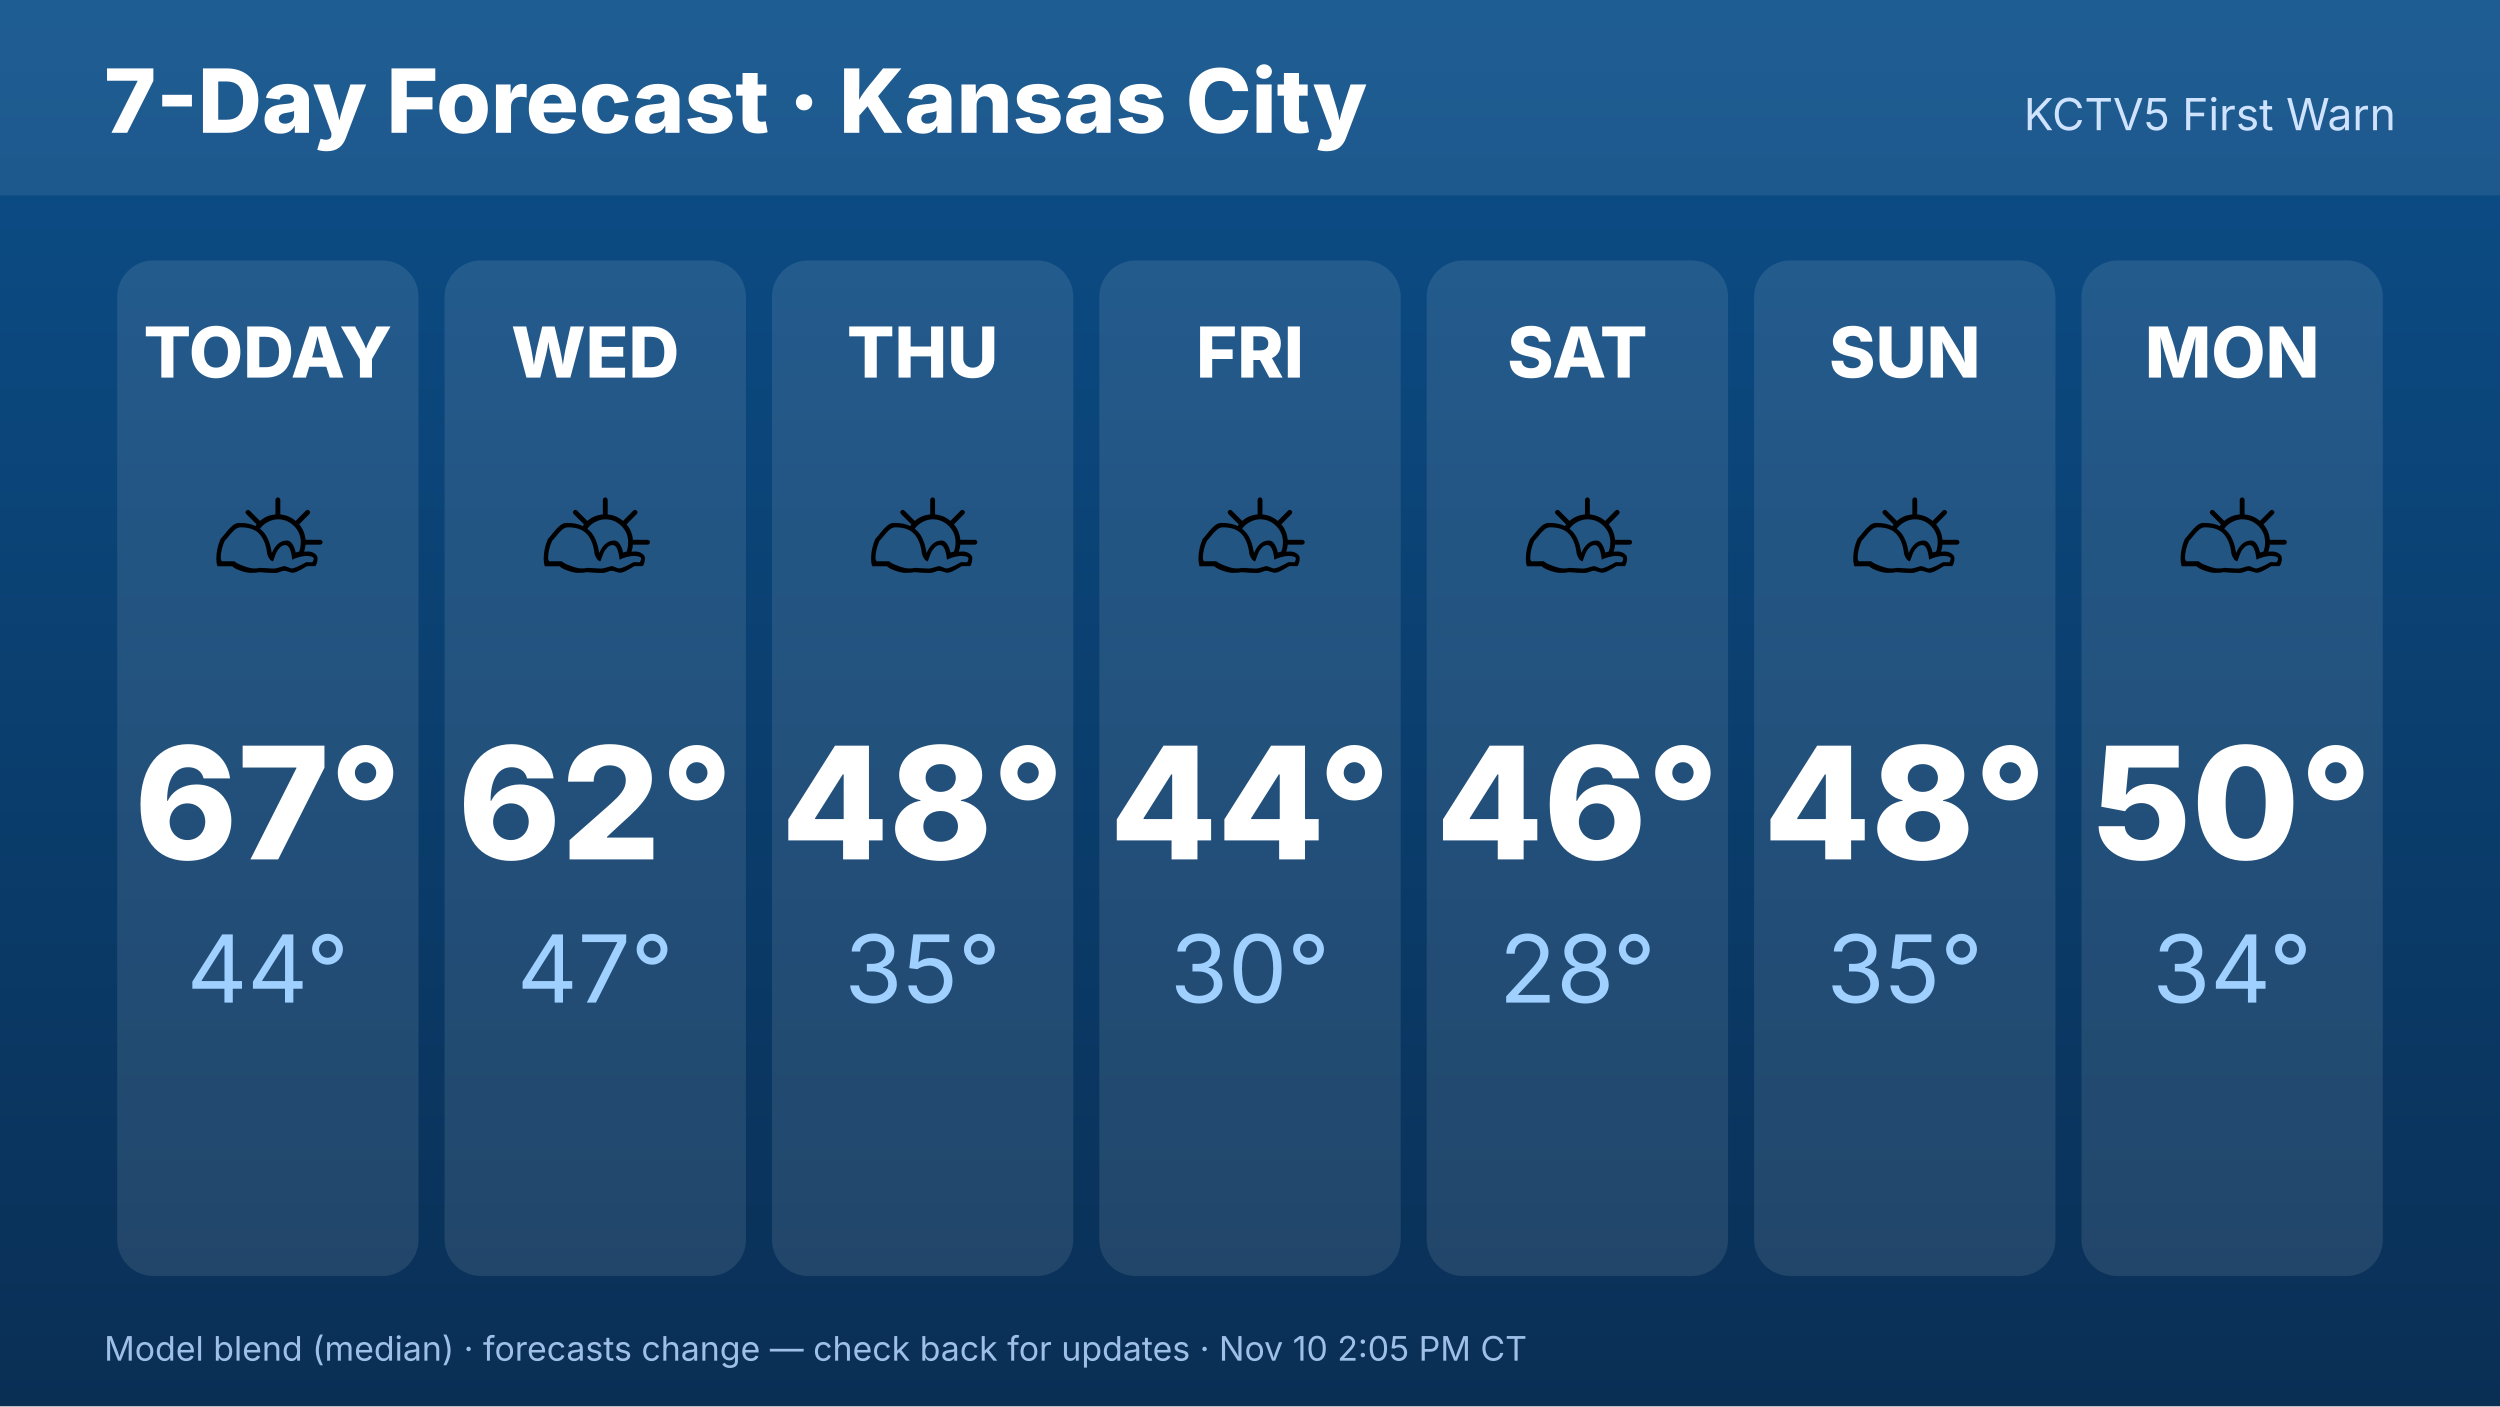
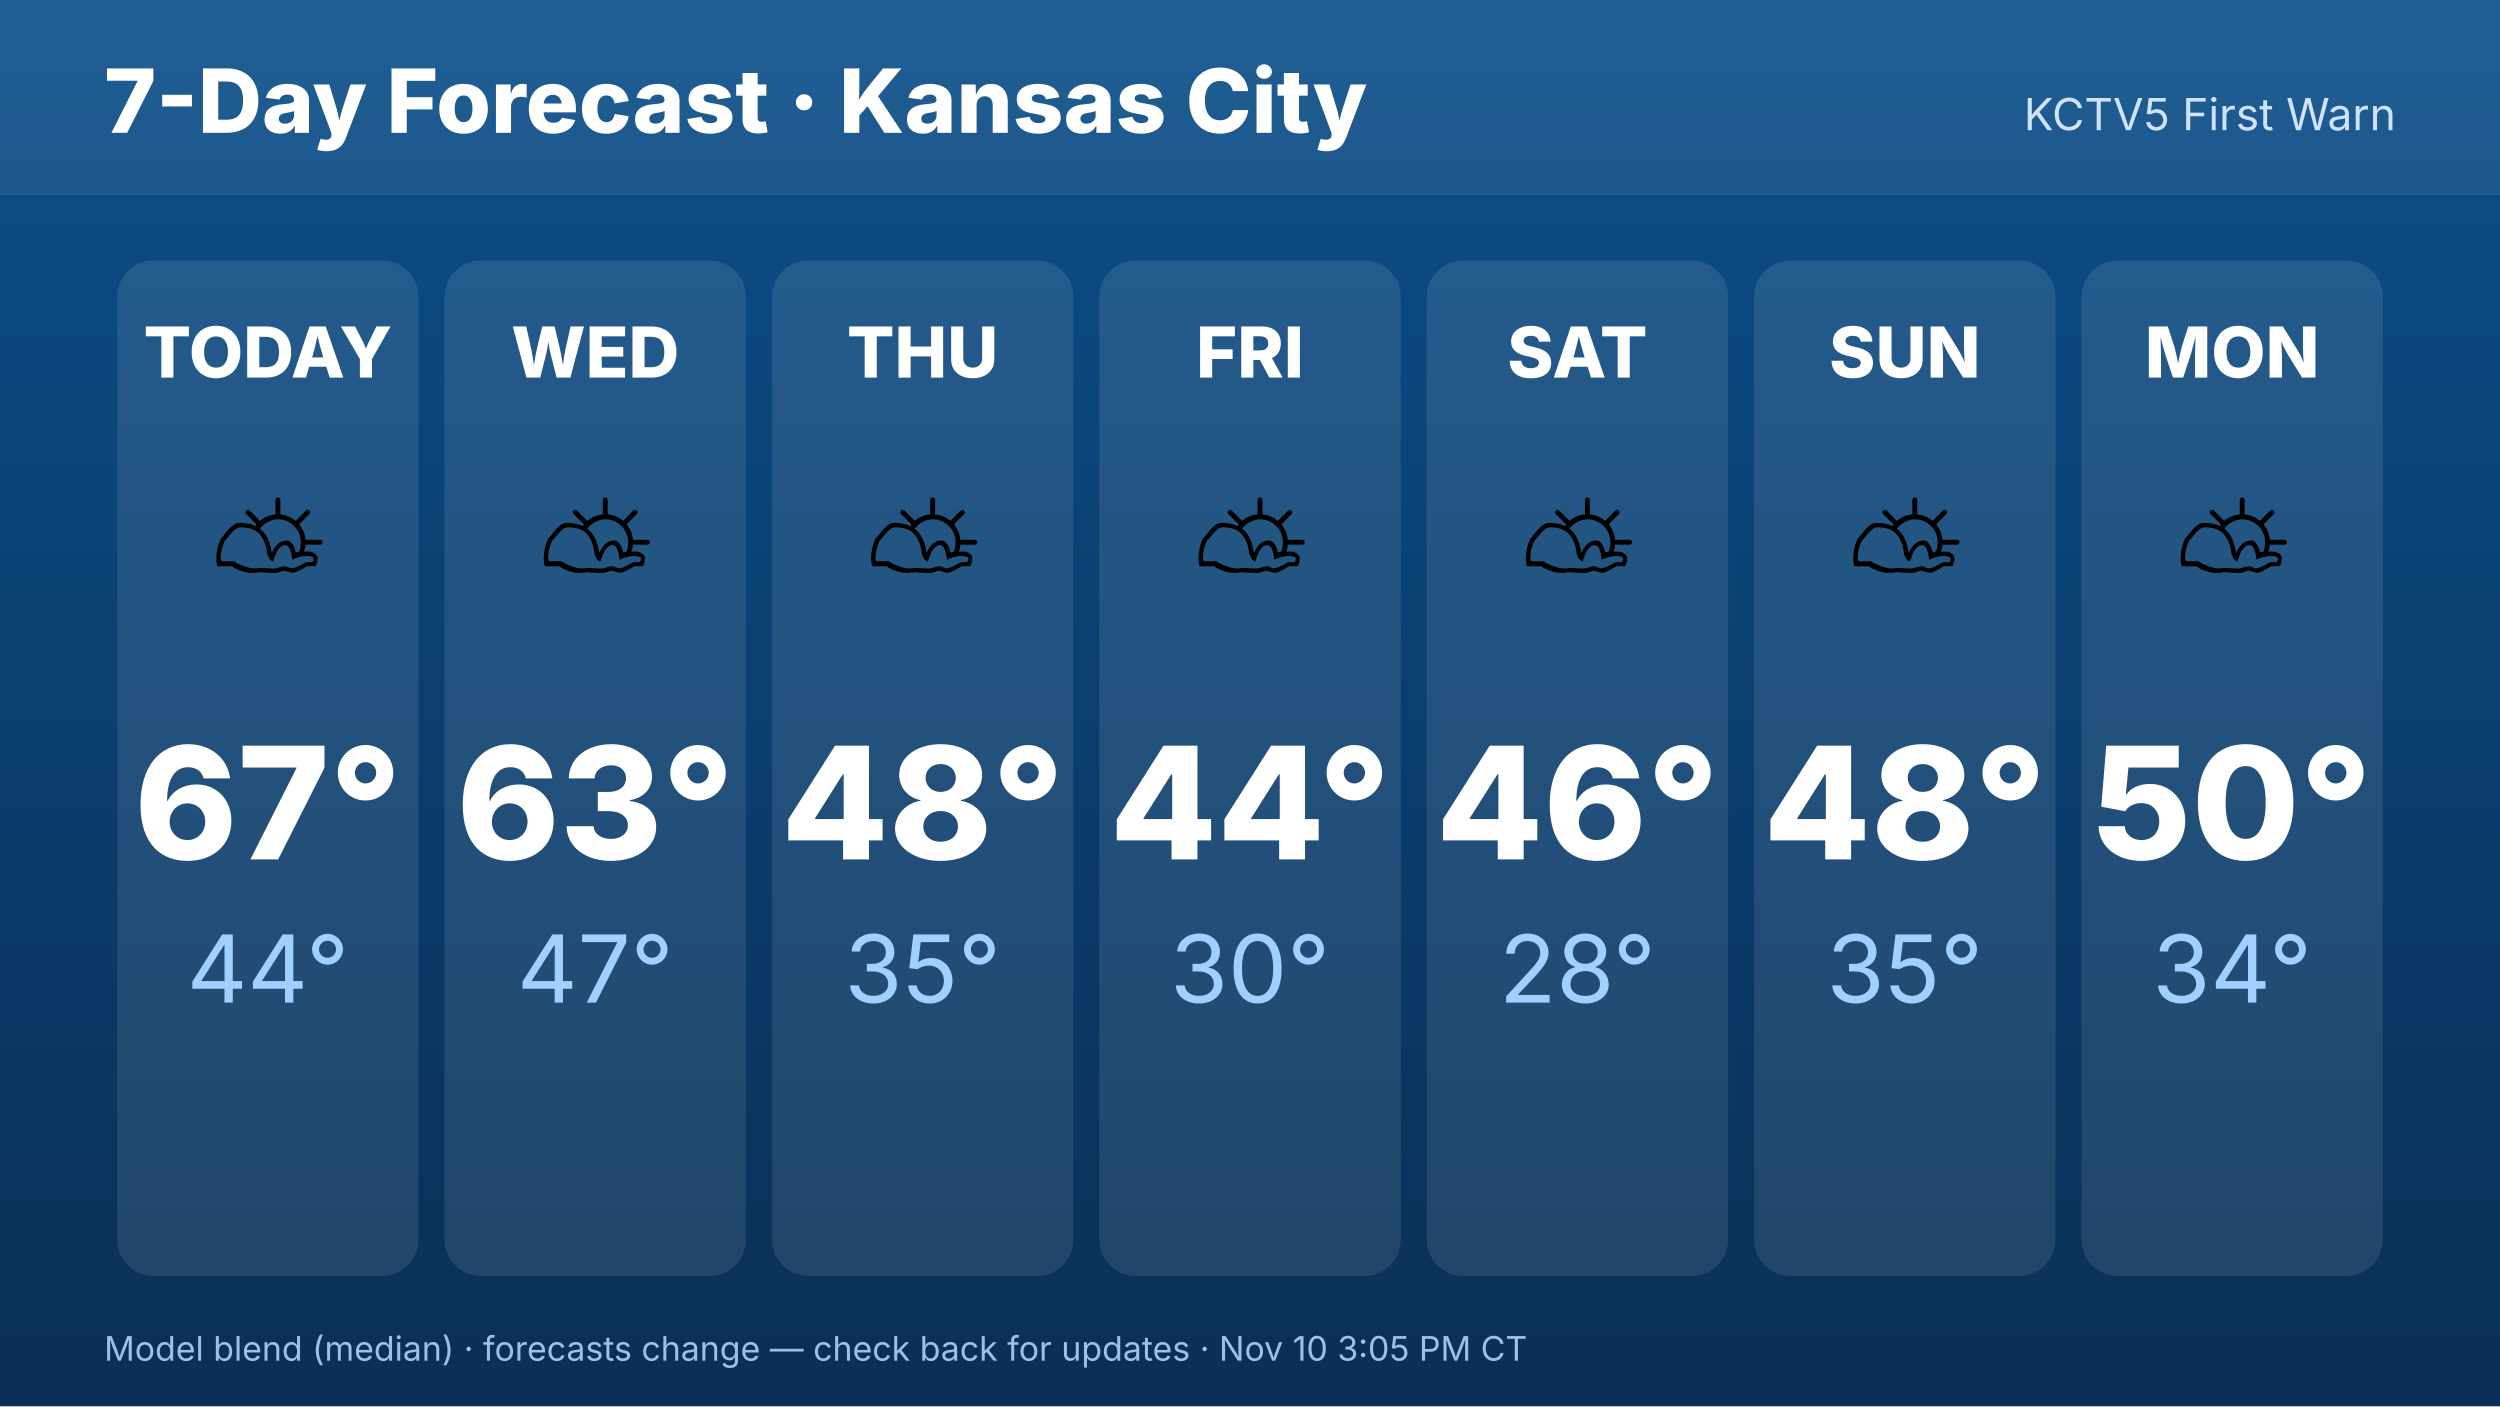
<svg xmlns="http://www.w3.org/2000/svg" width="1920" height="1080" viewBox="0 0 1920 1080" font-family="Inter,Helvetica,Arial,sans-serif">
  <defs>
    <linearGradient id="bg" x1="0" y1="0" x2="0" y2="1">
      <stop offset="0" stop-color="#0b4f8a" />
      <stop offset="1" stop-color="#0a2f55" />
    </linearGradient>
  </defs>
  <rect width="1920" height="1080" fill="url(#bg)" />
  <rect x="0" y="0" width="1920" height="150" fill="#ffffff" opacity=".08" />
  <text x="80" y="102" font-size="68" font-weight="800" fill="#fff">7-Day Forecast · Kansas City</text>
  <text x="1840" y="100" font-size="34" fill="#cfe3ff" text-anchor="end">KCTV5 First Warn</text>
  <rect x="90.0" y="200" width="231.429" height="780" rx="28" fill="#fff" opacity=".1" />
  <text x="205.714" y="290" font-size="54" font-weight="800" fill="#fff" text-anchor="middle">TODAY</text>
  <text x="205.714" y="470" font-size="110" text-anchor="middle">⛅</text>
  <text x="205.714" y="660" font-size="120" font-weight="800" fill="#fff" text-anchor="middle">67°</text>
  <text x="205.714" y="770" font-size="72" fill="#9fd0ff" text-anchor="middle">44°</text>
  <rect x="341.429" y="200" width="231.429" height="780" rx="28" fill="#fff" opacity=".1" />
  <text x="457.143" y="290" font-size="54" font-weight="800" fill="#fff" text-anchor="middle">WED</text>
  <text x="457.143" y="470" font-size="110" text-anchor="middle">⛅</text>
-   <text x="457.143" y="660" font-size="120" font-weight="800" fill="#fff" text-anchor="middle">62°</text>
+   <text x="457.143" y="660" font-size="120" font-weight="800" fill="#fff" text-anchor="middle">63°</text>
  <text x="457.143" y="770" font-size="72" fill="#9fd0ff" text-anchor="middle">47°</text>
  <rect x="592.857" y="200" width="231.429" height="780" rx="28" fill="#fff" opacity=".1" />
  <text x="708.571" y="290" font-size="54" font-weight="800" fill="#fff" text-anchor="middle">THU</text>
  <text x="708.571" y="470" font-size="110" text-anchor="middle">⛅</text>
  <text x="708.571" y="660" font-size="120" font-weight="800" fill="#fff" text-anchor="middle">48°</text>
  <text x="708.571" y="770" font-size="72" fill="#9fd0ff" text-anchor="middle">35°</text>
  <rect x="844.286" y="200" width="231.429" height="780" rx="28" fill="#fff" opacity=".1" />
  <text x="960" y="290" font-size="54" font-weight="800" fill="#fff" text-anchor="middle">FRI</text>
  <text x="960" y="470" font-size="110" text-anchor="middle">⛅</text>
  <text x="960" y="660" font-size="120" font-weight="800" fill="#fff" text-anchor="middle">44°</text>
  <text x="960" y="770" font-size="72" fill="#9fd0ff" text-anchor="middle">30°</text>
  <rect x="1095.714" y="200" width="231.429" height="780" rx="28" fill="#fff" opacity=".1" />
  <text x="1211.429" y="290" font-size="54" font-weight="800" fill="#fff" text-anchor="middle">SAT</text>
  <text x="1211.429" y="470" font-size="110" text-anchor="middle">⛅</text>
  <text x="1211.429" y="660" font-size="120" font-weight="800" fill="#fff" text-anchor="middle">46°</text>
  <text x="1211.429" y="770" font-size="72" fill="#9fd0ff" text-anchor="middle">28°</text>
  <rect x="1347.143" y="200" width="231.429" height="780" rx="28" fill="#fff" opacity=".1" />
  <text x="1462.857" y="290" font-size="54" font-weight="800" fill="#fff" text-anchor="middle">SUN</text>
  <text x="1462.857" y="470" font-size="110" text-anchor="middle">⛅</text>
  <text x="1462.857" y="660" font-size="120" font-weight="800" fill="#fff" text-anchor="middle">48°</text>
  <text x="1462.857" y="770" font-size="72" fill="#9fd0ff" text-anchor="middle">35°</text>
  <rect x="1598.571" y="200" width="231.429" height="780" rx="28" fill="#fff" opacity=".1" />
  <text x="1714.286" y="290" font-size="54" font-weight="800" fill="#fff" text-anchor="middle">MON</text>
  <text x="1714.286" y="470" font-size="110" text-anchor="middle">⛅</text>
  <text x="1714.286" y="660" font-size="120" font-weight="800" fill="#fff" text-anchor="middle">50°</text>
  <text x="1714.286" y="770" font-size="72" fill="#9fd0ff" text-anchor="middle">34°</text>
-   <text x="80" y="1045" font-size="26" fill="#9fc0e6">Model blend (median) · forecasts change — check back for updates · Nov 10 2:05 PM CT</text>
+   <text x="80" y="1045" font-size="26" fill="#9fc0e6">Model blend (median) · forecasts change — check back for updates · Nov 10 3:05 PM CT</text>
</svg>
